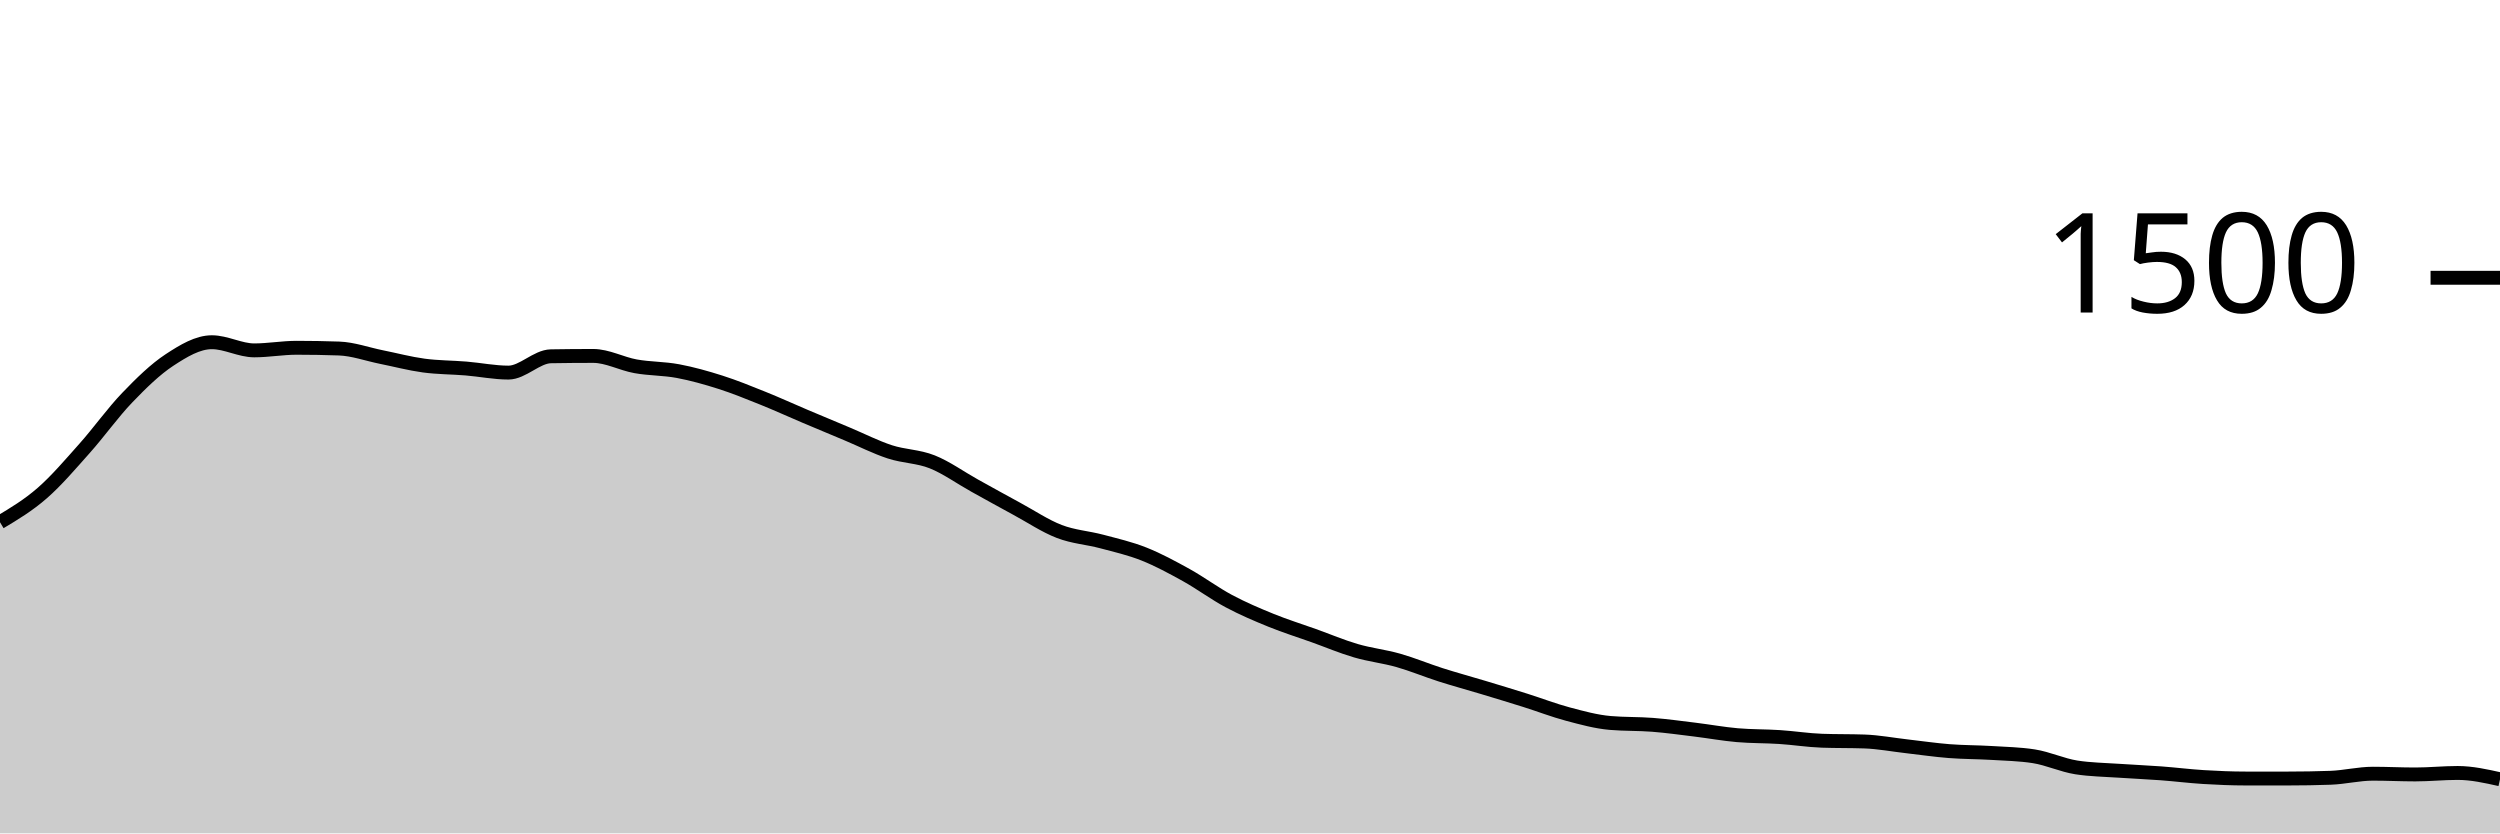
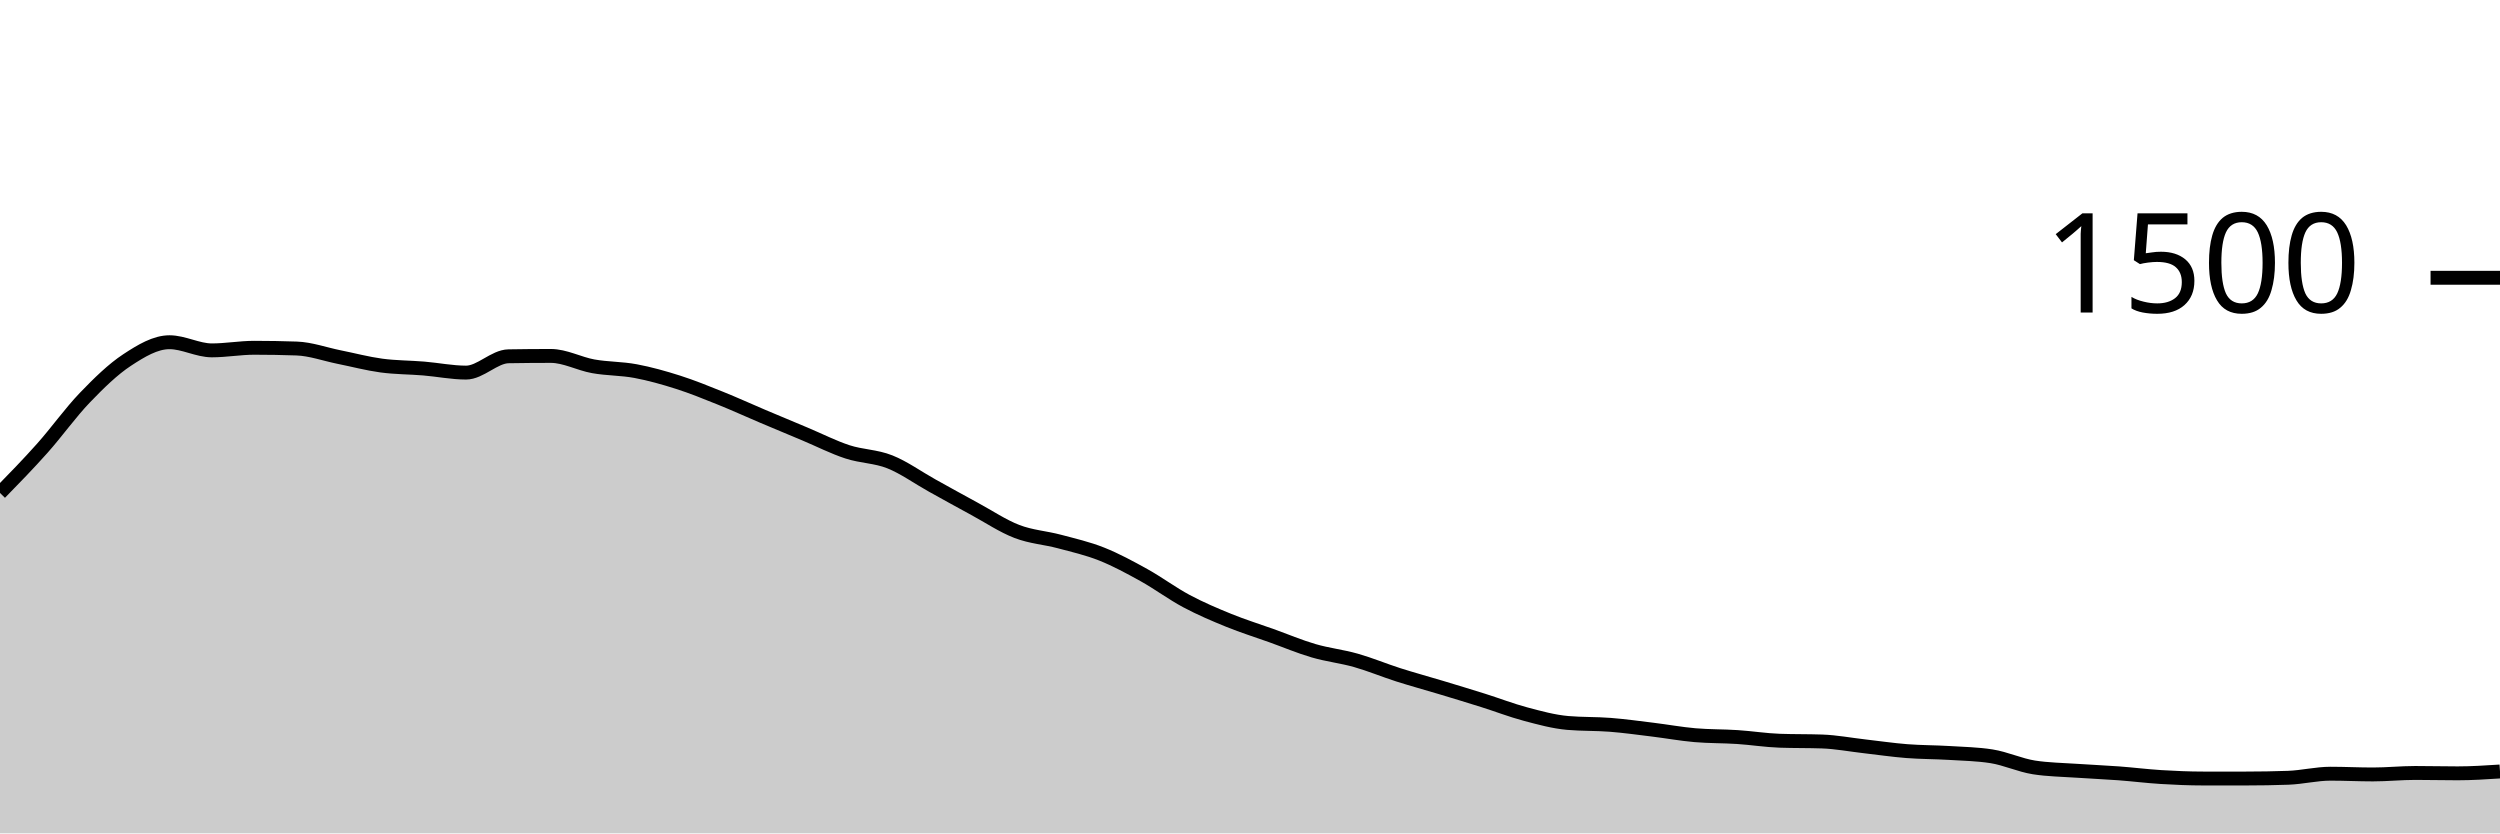
<svg xmlns="http://www.w3.org/2000/svg" viewBox="0 0 180 60">
  <g transform="translate(0,20)">
-     <path class="area" fill="rgba(0, 0, 0, 0.2)" d="M0,17.6C1.017,16.991,2.034,16.382,3.051,15.493C4.068,14.604,5.085,13.409,6.102,12.267C7.119,11.124,8.136,9.698,9.153,8.64C10.169,7.582,11.186,6.587,12.203,5.92C13.22,5.253,14.237,4.64,15.254,4.64C16.271,4.64,17.288,5.227,18.305,5.227C19.322,5.227,20.339,5.04,21.356,5.04C22.373,5.04,23.39,5.058,24.407,5.093C25.424,5.129,26.441,5.502,27.458,5.707C28.475,5.911,29.492,6.182,30.508,6.32C31.525,6.458,32.542,6.449,33.559,6.533C34.576,6.618,35.593,6.827,36.61,6.827C37.627,6.827,38.644,5.671,39.661,5.653C40.678,5.636,41.695,5.627,42.712,5.627C43.729,5.627,44.746,6.191,45.763,6.373C46.78,6.556,47.797,6.529,48.814,6.72C49.831,6.911,50.847,7.196,51.864,7.52C52.881,7.844,53.898,8.258,54.915,8.667C55.932,9.076,56.949,9.542,57.966,9.973C58.983,10.404,60,10.827,61.017,11.253C62.034,11.68,63.051,12.2,64.068,12.533C65.085,12.867,66.102,12.849,67.119,13.253C68.136,13.658,69.153,14.396,70.169,14.96C71.186,15.524,72.203,16.089,73.22,16.64C74.237,17.191,75.254,17.876,76.271,18.267C77.288,18.658,78.305,18.716,79.322,18.987C80.339,19.258,81.356,19.489,82.373,19.893C83.39,20.298,84.407,20.849,85.424,21.413C86.441,21.978,87.458,22.738,88.475,23.28C89.492,23.822,90.508,24.253,91.525,24.667C92.542,25.08,93.559,25.396,94.576,25.76C95.593,26.124,96.61,26.556,97.627,26.853C98.644,27.151,99.661,27.258,100.678,27.547C101.695,27.836,102.712,28.262,103.729,28.587C104.746,28.911,105.763,29.187,106.78,29.493C107.797,29.8,108.814,30.107,109.831,30.427C110.847,30.747,111.864,31.142,112.881,31.413C113.898,31.684,114.915,31.964,115.932,32.053C116.949,32.142,117.966,32.107,118.983,32.187C120,32.267,121.017,32.409,122.034,32.533C123.051,32.658,124.068,32.844,125.085,32.933C126.102,33.022,127.119,33,128.136,33.067C129.153,33.133,130.169,33.298,131.186,33.333C132.203,33.369,133.22,33.351,134.237,33.387C135.254,33.422,136.271,33.618,137.288,33.733C138.305,33.849,139.322,34,140.339,34.08C141.356,34.16,142.373,34.151,143.39,34.213C144.407,34.276,145.424,34.293,146.441,34.453C147.458,34.613,148.475,35.093,149.492,35.253C150.508,35.413,151.525,35.422,152.542,35.493C153.559,35.564,154.576,35.604,155.593,35.68C156.61,35.756,157.627,35.884,158.644,35.947C159.661,36.009,160.678,36.053,161.695,36.053C162.712,36.053,163.729,36.053,164.746,36.053C165.763,36.053,166.78,36.036,167.797,36C168.814,35.964,169.831,35.707,170.847,35.707C171.864,35.707,172.881,35.76,173.898,35.76C174.915,35.76,175.932,35.653,176.949,35.653C177.966,35.653,178.983,35.88,180,36.107L180,40C178.983,40,177.966,40,176.949,40C175.932,40,174.915,40,173.898,40C172.881,40,171.864,40,170.847,40C169.831,40,168.814,40,167.797,40C166.78,40,165.763,40,164.746,40C163.729,40,162.712,40,161.695,40C160.678,40,159.661,40,158.644,40C157.627,40,156.61,40,155.593,40C154.576,40,153.559,40,152.542,40C151.525,40,150.508,40,149.492,40C148.475,40,147.458,40,146.441,40C145.424,40,144.407,40,143.39,40C142.373,40,141.356,40,140.339,40C139.322,40,138.305,40,137.288,40C136.271,40,135.254,40,134.237,40C133.22,40,132.203,40,131.186,40C130.169,40,129.153,40,128.136,40C127.119,40,126.102,40,125.085,40C124.068,40,123.051,40,122.034,40C121.017,40,120,40,118.983,40C117.966,40,116.949,40,115.932,40C114.915,40,113.898,40,112.881,40C111.864,40,110.847,40,109.831,40C108.814,40,107.797,40,106.78,40C105.763,40,104.746,40,103.729,40C102.712,40,101.695,40,100.678,40C99.661,40,98.644,40,97.627,40C96.61,40,95.593,40,94.576,40C93.559,40,92.542,40,91.525,40C90.508,40,89.492,40,88.475,40C87.458,40,86.441,40,85.424,40C84.407,40,83.39,40,82.373,40C81.356,40,80.339,40,79.322,40C78.305,40,77.288,40,76.271,40C75.254,40,74.237,40,73.22,40C72.203,40,71.186,40,70.169,40C69.153,40,68.136,40,67.119,40C66.102,40,65.085,40,64.068,40C63.051,40,62.034,40,61.017,40C60,40,58.983,40,57.966,40C56.949,40,55.932,40,54.915,40C53.898,40,52.881,40,51.864,40C50.847,40,49.831,40,48.814,40C47.797,40,46.78,40,45.763,40C44.746,40,43.729,40,42.712,40C41.695,40,40.678,40,39.661,40C38.644,40,37.627,40,36.61,40C35.593,40,34.576,40,33.559,40C32.542,40,31.525,40,30.508,40C29.492,40,28.475,40,27.458,40C26.441,40,25.424,40,24.407,40C23.39,40,22.373,40,21.356,40C20.339,40,19.322,40,18.305,40C17.288,40,16.271,40,15.254,40C14.237,40,13.22,40,12.203,40C11.186,40,10.169,40,9.153,40C8.136,40,7.119,40,6.102,40C5.085,40,4.068,40,3.051,40C2.034,40,1.017,40,0,40Z" />
-     <path class="line" stroke="black" fill="none" d="M0,17.6C1.017,16.991,2.034,16.382,3.051,15.493C4.068,14.604,5.085,13.409,6.102,12.267C7.119,11.124,8.136,9.698,9.153,8.64C10.169,7.582,11.186,6.587,12.203,5.92C13.22,5.253,14.237,4.64,15.254,4.64C16.271,4.64,17.288,5.227,18.305,5.227C19.322,5.227,20.339,5.04,21.356,5.04C22.373,5.04,23.39,5.058,24.407,5.093C25.424,5.129,26.441,5.502,27.458,5.707C28.475,5.911,29.492,6.182,30.508,6.32C31.525,6.458,32.542,6.449,33.559,6.533C34.576,6.618,35.593,6.827,36.61,6.827C37.627,6.827,38.644,5.671,39.661,5.653C40.678,5.636,41.695,5.627,42.712,5.627C43.729,5.627,44.746,6.191,45.763,6.373C46.78,6.556,47.797,6.529,48.814,6.72C49.831,6.911,50.847,7.196,51.864,7.52C52.881,7.844,53.898,8.258,54.915,8.667C55.932,9.076,56.949,9.542,57.966,9.973C58.983,10.404,60,10.827,61.017,11.253C62.034,11.68,63.051,12.2,64.068,12.533C65.085,12.867,66.102,12.849,67.119,13.253C68.136,13.658,69.153,14.396,70.169,14.96C71.186,15.524,72.203,16.089,73.22,16.64C74.237,17.191,75.254,17.876,76.271,18.267C77.288,18.658,78.305,18.716,79.322,18.987C80.339,19.258,81.356,19.489,82.373,19.893C83.39,20.298,84.407,20.849,85.424,21.413C86.441,21.978,87.458,22.738,88.475,23.28C89.492,23.822,90.508,24.253,91.525,24.667C92.542,25.08,93.559,25.396,94.576,25.76C95.593,26.124,96.61,26.556,97.627,26.853C98.644,27.151,99.661,27.258,100.678,27.547C101.695,27.836,102.712,28.262,103.729,28.587C104.746,28.911,105.763,29.187,106.78,29.493C107.797,29.8,108.814,30.107,109.831,30.427C110.847,30.747,111.864,31.142,112.881,31.413C113.898,31.684,114.915,31.964,115.932,32.053C116.949,32.142,117.966,32.107,118.983,32.187C120,32.267,121.017,32.409,122.034,32.533C123.051,32.658,124.068,32.844,125.085,32.933C126.102,33.022,127.119,33,128.136,33.067C129.153,33.133,130.169,33.298,131.186,33.333C132.203,33.369,133.22,33.351,134.237,33.387C135.254,33.422,136.271,33.618,137.288,33.733C138.305,33.849,139.322,34,140.339,34.08C141.356,34.16,142.373,34.151,143.39,34.213C144.407,34.276,145.424,34.293,146.441,34.453C147.458,34.613,148.475,35.093,149.492,35.253C150.508,35.413,151.525,35.422,152.542,35.493C153.559,35.564,154.576,35.604,155.593,35.68C156.61,35.756,157.627,35.884,158.644,35.947C159.661,36.009,160.678,36.053,161.695,36.053C162.712,36.053,163.729,36.053,164.746,36.053C165.763,36.053,166.78,36.036,167.797,36C168.814,35.964,169.831,35.707,170.847,35.707C171.864,35.707,172.881,35.76,173.898,35.76C174.915,35.76,175.932,35.653,176.949,35.653C177.966,35.653,178.983,35.88,180,36.107" />
+     <path class="area" fill="rgba(0, 0, 0, 0.2)" d="M0,15.493C1.017,14.451,2.034,13.409,3.051,12.267C4.068,11.124,5.085,9.698,6.102,8.64C7.119,7.582,8.136,6.587,9.153,5.92C10.169,5.253,11.186,4.64,12.203,4.64C13.22,4.64,14.237,5.227,15.254,5.227C16.271,5.227,17.288,5.04,18.305,5.04C19.322,5.04,20.339,5.058,21.356,5.093C22.373,5.129,23.39,5.502,24.407,5.707C25.424,5.911,26.441,6.182,27.458,6.32C28.475,6.458,29.492,6.449,30.508,6.533C31.525,6.618,32.542,6.827,33.559,6.827C34.576,6.827,35.593,5.671,36.61,5.653C37.627,5.636,38.644,5.627,39.661,5.627C40.678,5.627,41.695,6.191,42.712,6.373C43.729,6.556,44.746,6.529,45.763,6.72C46.78,6.911,47.797,7.196,48.814,7.52C49.831,7.844,50.847,8.258,51.864,8.667C52.881,9.076,53.898,9.542,54.915,9.973C55.932,10.404,56.949,10.827,57.966,11.253C58.983,11.68,60,12.2,61.017,12.533C62.034,12.867,63.051,12.849,64.068,13.253C65.085,13.658,66.102,14.396,67.119,14.96C68.136,15.524,69.153,16.089,70.169,16.64C71.186,17.191,72.203,17.876,73.22,18.267C74.237,18.658,75.254,18.716,76.271,18.987C77.288,19.258,78.305,19.489,79.322,19.893C80.339,20.298,81.356,20.849,82.373,21.413C83.39,21.978,84.407,22.738,85.424,23.28C86.441,23.822,87.458,24.253,88.475,24.667C89.492,25.08,90.508,25.396,91.525,25.76C92.542,26.124,93.559,26.556,94.576,26.853C95.593,27.151,96.61,27.258,97.627,27.547C98.644,27.836,99.661,28.262,100.678,28.587C101.695,28.911,102.712,29.187,103.729,29.493C104.746,29.8,105.763,30.107,106.78,30.427C107.797,30.747,108.814,31.142,109.831,31.413C110.847,31.684,111.864,31.964,112.881,32.053C113.898,32.142,114.915,32.107,115.932,32.187C116.949,32.267,117.966,32.409,118.983,32.533C120,32.658,121.017,32.844,122.034,32.933C123.051,33.022,124.068,33,125.085,33.067C126.102,33.133,127.119,33.298,128.136,33.333C129.153,33.369,130.169,33.351,131.186,33.387C132.203,33.422,133.22,33.618,134.237,33.733C135.254,33.849,136.271,34,137.288,34.08C138.305,34.16,139.322,34.151,140.339,34.213C141.356,34.276,142.373,34.293,143.39,34.453C144.407,34.613,145.424,35.093,146.441,35.253C147.458,35.413,148.475,35.422,149.492,35.493C150.508,35.564,151.525,35.604,152.542,35.68C153.559,35.756,154.576,35.884,155.593,35.947C156.61,36.009,157.627,36.053,158.644,36.053C159.661,36.053,160.678,36.053,161.695,36.053C162.712,36.053,163.729,36.036,164.746,36C165.763,35.964,166.78,35.707,167.797,35.707C168.814,35.707,169.831,35.76,170.847,35.76C171.864,35.76,172.881,35.653,173.898,35.653C174.915,35.653,175.932,35.68,176.949,35.68C177.966,35.68,178.983,35.613,180,35.547L180,40C178.983,40,177.966,40,176.949,40C175.932,40,174.915,40,173.898,40C172.881,40,171.864,40,170.847,40C169.831,40,168.814,40,167.797,40C166.78,40,165.763,40,164.746,40C163.729,40,162.712,40,161.695,40C160.678,40,159.661,40,158.644,40C157.627,40,156.61,40,155.593,40C154.576,40,153.559,40,152.542,40C151.525,40,150.508,40,149.492,40C148.475,40,147.458,40,146.441,40C145.424,40,144.407,40,143.39,40C142.373,40,141.356,40,140.339,40C139.322,40,138.305,40,137.288,40C136.271,40,135.254,40,134.237,40C133.22,40,132.203,40,131.186,40C130.169,40,129.153,40,128.136,40C127.119,40,126.102,40,125.085,40C124.068,40,123.051,40,122.034,40C121.017,40,120,40,118.983,40C117.966,40,116.949,40,115.932,40C114.915,40,113.898,40,112.881,40C111.864,40,110.847,40,109.831,40C108.814,40,107.797,40,106.78,40C105.763,40,104.746,40,103.729,40C102.712,40,101.695,40,100.678,40C99.661,40,98.644,40,97.627,40C96.61,40,95.593,40,94.576,40C93.559,40,92.542,40,91.525,40C90.508,40,89.492,40,88.475,40C87.458,40,86.441,40,85.424,40C84.407,40,83.39,40,82.373,40C81.356,40,80.339,40,79.322,40C78.305,40,77.288,40,76.271,40C75.254,40,74.237,40,73.22,40C72.203,40,71.186,40,70.169,40C69.153,40,68.136,40,67.119,40C66.102,40,65.085,40,64.068,40C63.051,40,62.034,40,61.017,40C60,40,58.983,40,57.966,40C56.949,40,55.932,40,54.915,40C53.898,40,52.881,40,51.864,40C50.847,40,49.831,40,48.814,40C47.797,40,46.78,40,45.763,40C44.746,40,43.729,40,42.712,40C41.695,40,40.678,40,39.661,40C38.644,40,37.627,40,36.61,40C35.593,40,34.576,40,33.559,40C32.542,40,31.525,40,30.508,40C29.492,40,28.475,40,27.458,40C26.441,40,25.424,40,24.407,40C23.39,40,22.373,40,21.356,40C20.339,40,19.322,40,18.305,40C17.288,40,16.271,40,15.254,40C14.237,40,13.22,40,12.203,40C11.186,40,10.169,40,9.153,40C8.136,40,7.119,40,6.102,40C5.085,40,4.068,40,3.051,40C2.034,40,1.017,40,0,40Z" />
+     <path class="line" stroke="black" fill="none" d="M0,15.493C1.017,14.451,2.034,13.409,3.051,12.267C4.068,11.124,5.085,9.698,6.102,8.64C7.119,7.582,8.136,6.587,9.153,5.92C10.169,5.253,11.186,4.64,12.203,4.64C13.22,4.64,14.237,5.227,15.254,5.227C16.271,5.227,17.288,5.04,18.305,5.04C19.322,5.04,20.339,5.058,21.356,5.093C22.373,5.129,23.39,5.502,24.407,5.707C25.424,5.911,26.441,6.182,27.458,6.32C28.475,6.458,29.492,6.449,30.508,6.533C31.525,6.618,32.542,6.827,33.559,6.827C34.576,6.827,35.593,5.671,36.61,5.653C37.627,5.636,38.644,5.627,39.661,5.627C40.678,5.627,41.695,6.191,42.712,6.373C43.729,6.556,44.746,6.529,45.763,6.72C46.78,6.911,47.797,7.196,48.814,7.52C49.831,7.844,50.847,8.258,51.864,8.667C52.881,9.076,53.898,9.542,54.915,9.973C55.932,10.404,56.949,10.827,57.966,11.253C58.983,11.68,60,12.2,61.017,12.533C62.034,12.867,63.051,12.849,64.068,13.253C65.085,13.658,66.102,14.396,67.119,14.96C68.136,15.524,69.153,16.089,70.169,16.64C71.186,17.191,72.203,17.876,73.22,18.267C74.237,18.658,75.254,18.716,76.271,18.987C77.288,19.258,78.305,19.489,79.322,19.893C80.339,20.298,81.356,20.849,82.373,21.413C83.39,21.978,84.407,22.738,85.424,23.28C86.441,23.822,87.458,24.253,88.475,24.667C89.492,25.08,90.508,25.396,91.525,25.76C92.542,26.124,93.559,26.556,94.576,26.853C95.593,27.151,96.61,27.258,97.627,27.547C98.644,27.836,99.661,28.262,100.678,28.587C101.695,28.911,102.712,29.187,103.729,29.493C104.746,29.8,105.763,30.107,106.78,30.427C107.797,30.747,108.814,31.142,109.831,31.413C110.847,31.684,111.864,31.964,112.881,32.053C113.898,32.142,114.915,32.107,115.932,32.187C116.949,32.267,117.966,32.409,118.983,32.533C120,32.658,121.017,32.844,122.034,32.933C123.051,33.022,124.068,33,125.085,33.067C126.102,33.133,127.119,33.298,128.136,33.333C129.153,33.369,130.169,33.351,131.186,33.387C132.203,33.422,133.22,33.618,134.237,33.733C135.254,33.849,136.271,34,137.288,34.08C138.305,34.16,139.322,34.151,140.339,34.213C141.356,34.276,142.373,34.293,143.39,34.453C144.407,34.613,145.424,35.093,146.441,35.253C147.458,35.413,148.475,35.422,149.492,35.493C150.508,35.564,151.525,35.604,152.542,35.68C153.559,35.756,154.576,35.884,155.593,35.947C156.61,36.009,157.627,36.053,158.644,36.053C159.661,36.053,160.678,36.053,161.695,36.053C162.712,36.053,163.729,36.036,164.746,36C165.763,35.964,166.78,35.707,167.797,35.707C168.814,35.707,169.831,35.76,170.847,35.76C171.864,35.76,172.881,35.653,173.898,35.653C174.915,35.653,175.932,35.68,176.949,35.68C177.966,35.68,178.983,35.613,180,35.547" />
    <path class="axis-ceiling" stroke-width="1" stroke="black" fill="none" d="M175,0L180,0" />
    <text class="axis-ceiling-label" font-family="sans-serif" text-anchor="end" font-size="10px" x="170" y="2.5">1500</text>
  </g>
</svg>
